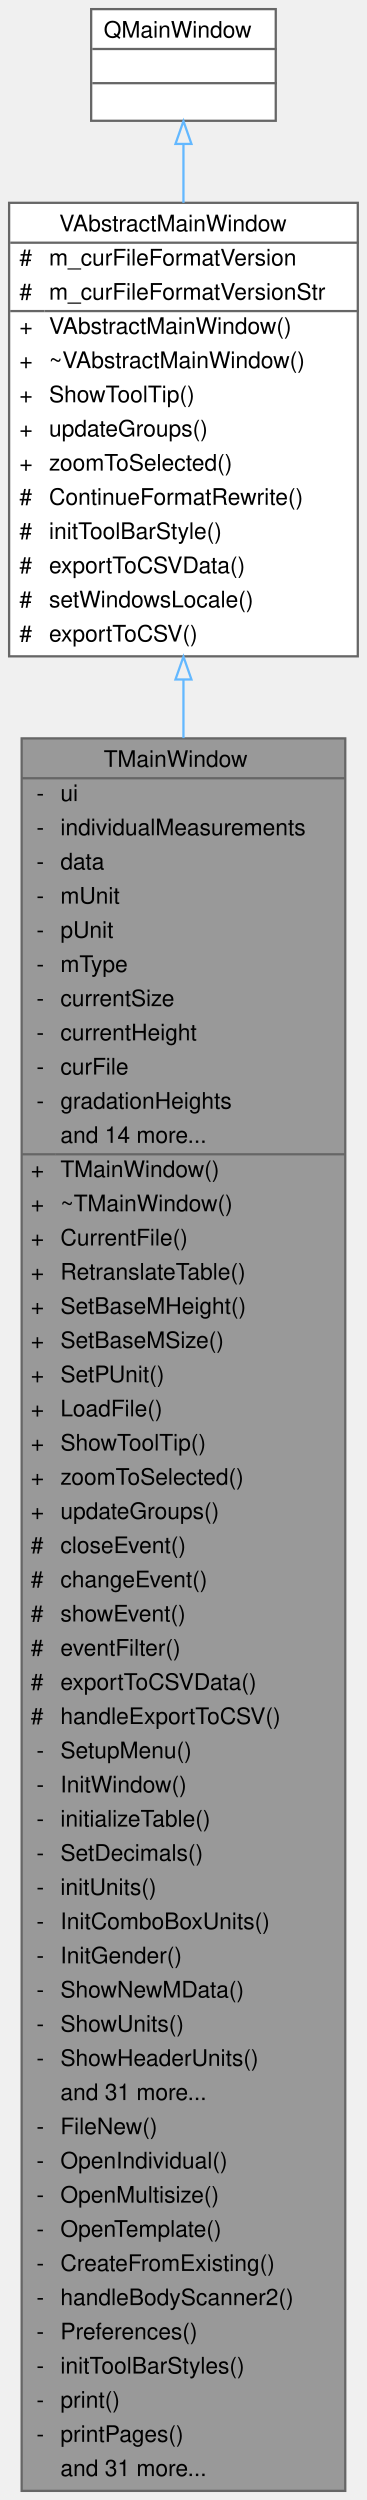
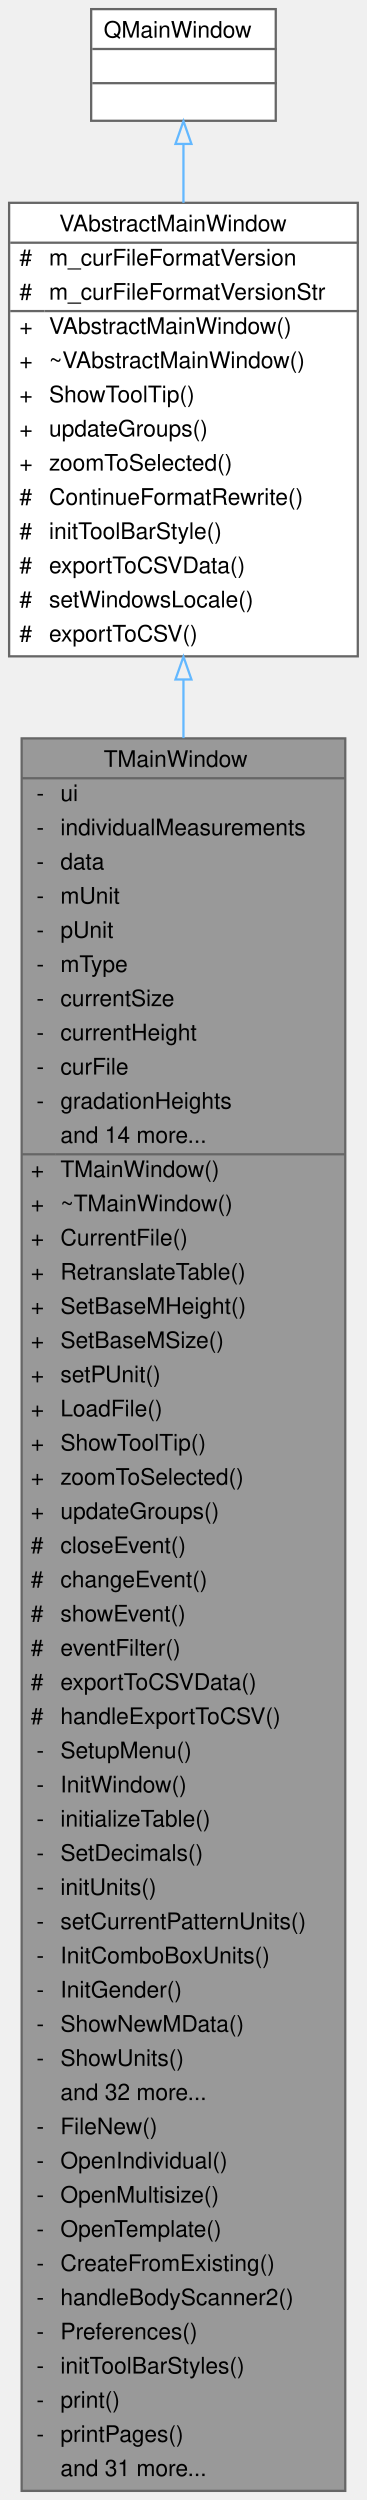
<svg xmlns="http://www.w3.org/2000/svg" xmlns:xlink="http://www.w3.org/1999/xlink" width="161pt" height="1097pt" viewBox="0.00 0.00 161.00 1097.00">
  <g id="graph0" class="graph" transform="scale(1 1) rotate(0) translate(4 1093)">
    <g id="Node000001" class="node">
      <g id="a_Node000001">
        <a xlink:title=" ">
          <polygon fill="#999999" stroke="transparent" points="147.5,-769 5.5,-769 5.5,0 147.5,0 147.5,-769" />
          <text text-anchor="start" x="41.5" y="-756.5" font-family="Helvetica,sans-Serif" font-size="10.00">TMainWindow</text>
          <text text-anchor="start" x="12" y="-741.5" font-family="Helvetica,sans-Serif" font-size="10.00">-</text>
          <text text-anchor="start" x="22.5" y="-741.5" font-family="Helvetica,sans-Serif" font-size="10.00">ui</text>
          <text text-anchor="start" x="12" y="-726.5" font-family="Helvetica,sans-Serif" font-size="10.00">-</text>
          <text text-anchor="start" x="22.5" y="-726.5" font-family="Helvetica,sans-Serif" font-size="10.00">individualMeasurements</text>
          <text text-anchor="start" x="12" y="-711.5" font-family="Helvetica,sans-Serif" font-size="10.00">-</text>
          <text text-anchor="start" x="22.5" y="-711.5" font-family="Helvetica,sans-Serif" font-size="10.00">data</text>
          <text text-anchor="start" x="12" y="-696.5" font-family="Helvetica,sans-Serif" font-size="10.00">-</text>
          <text text-anchor="start" x="22.5" y="-696.5" font-family="Helvetica,sans-Serif" font-size="10.00">mUnit</text>
          <text text-anchor="start" x="12" y="-681.5" font-family="Helvetica,sans-Serif" font-size="10.00">-</text>
          <text text-anchor="start" x="22.5" y="-681.5" font-family="Helvetica,sans-Serif" font-size="10.00">pUnit</text>
          <text text-anchor="start" x="12" y="-666.5" font-family="Helvetica,sans-Serif" font-size="10.00">-</text>
          <text text-anchor="start" x="22.5" y="-666.5" font-family="Helvetica,sans-Serif" font-size="10.00">mType</text>
          <text text-anchor="start" x="12" y="-651.5" font-family="Helvetica,sans-Serif" font-size="10.00">-</text>
          <text text-anchor="start" x="22.5" y="-651.5" font-family="Helvetica,sans-Serif" font-size="10.00">currentSize</text>
          <text text-anchor="start" x="12" y="-636.5" font-family="Helvetica,sans-Serif" font-size="10.00">-</text>
          <text text-anchor="start" x="22.5" y="-636.5" font-family="Helvetica,sans-Serif" font-size="10.00">currentHeight</text>
          <text text-anchor="start" x="12" y="-621.5" font-family="Helvetica,sans-Serif" font-size="10.00">-</text>
          <text text-anchor="start" x="22.5" y="-621.5" font-family="Helvetica,sans-Serif" font-size="10.00">curFile</text>
          <text text-anchor="start" x="12" y="-606.5" font-family="Helvetica,sans-Serif" font-size="10.00">-</text>
          <text text-anchor="start" x="22.5" y="-606.5" font-family="Helvetica,sans-Serif" font-size="10.00">gradationHeights</text>
          <text text-anchor="start" x="22.5" y="-591.5" font-family="Helvetica,sans-Serif" font-size="10.00">and 14 more...</text>
          <text text-anchor="start" x="9.5" y="-576.5" font-family="Helvetica,sans-Serif" font-size="10.00">+</text>
          <text text-anchor="start" x="22.5" y="-576.5" font-family="Helvetica,sans-Serif" font-size="10.00">TMainWindow()</text>
          <text text-anchor="start" x="9.5" y="-561.5" font-family="Helvetica,sans-Serif" font-size="10.00">+</text>
          <text text-anchor="start" x="22.5" y="-561.5" font-family="Helvetica,sans-Serif" font-size="10.00">~TMainWindow()</text>
          <text text-anchor="start" x="9.5" y="-546.5" font-family="Helvetica,sans-Serif" font-size="10.00">+</text>
          <text text-anchor="start" x="22.5" y="-546.5" font-family="Helvetica,sans-Serif" font-size="10.00">CurrentFile()</text>
          <text text-anchor="start" x="9.5" y="-531.5" font-family="Helvetica,sans-Serif" font-size="10.00">+</text>
          <text text-anchor="start" x="22.5" y="-531.5" font-family="Helvetica,sans-Serif" font-size="10.00">RetranslateTable()</text>
          <text text-anchor="start" x="9.5" y="-516.5" font-family="Helvetica,sans-Serif" font-size="10.00">+</text>
          <text text-anchor="start" x="22.5" y="-516.5" font-family="Helvetica,sans-Serif" font-size="10.00">SetBaseMHeight()</text>
          <text text-anchor="start" x="9.5" y="-501.5" font-family="Helvetica,sans-Serif" font-size="10.00">+</text>
          <text text-anchor="start" x="22.5" y="-501.5" font-family="Helvetica,sans-Serif" font-size="10.00">SetBaseMSize()</text>
          <text text-anchor="start" x="9.5" y="-486.5" font-family="Helvetica,sans-Serif" font-size="10.00">+</text>
-           <text text-anchor="start" x="22.5" y="-486.5" font-family="Helvetica,sans-Serif" font-size="10.00">SetPUnit()</text>
+           <text text-anchor="start" x="22.5" y="-486.5" font-family="Helvetica,sans-Serif" font-size="10.00">setPUnit()</text>
          <text text-anchor="start" x="9.5" y="-471.5" font-family="Helvetica,sans-Serif" font-size="10.00">+</text>
          <text text-anchor="start" x="22.5" y="-471.5" font-family="Helvetica,sans-Serif" font-size="10.00">LoadFile()</text>
          <text text-anchor="start" x="9.5" y="-456.5" font-family="Helvetica,sans-Serif" font-size="10.00">+</text>
          <text text-anchor="start" x="22.5" y="-456.5" font-family="Helvetica,sans-Serif" font-size="10.00">ShowToolTip()</text>
          <text text-anchor="start" x="9.5" y="-441.5" font-family="Helvetica,sans-Serif" font-size="10.00">+</text>
          <text text-anchor="start" x="22.5" y="-441.5" font-family="Helvetica,sans-Serif" font-size="10.00">zoomToSelected()</text>
          <text text-anchor="start" x="9.5" y="-426.5" font-family="Helvetica,sans-Serif" font-size="10.00">+</text>
          <text text-anchor="start" x="22.5" y="-426.5" font-family="Helvetica,sans-Serif" font-size="10.00">updateGroups()</text>
          <text text-anchor="start" x="9.5" y="-411.5" font-family="Helvetica,sans-Serif" font-size="10.00">#</text>
          <text text-anchor="start" x="22.5" y="-411.5" font-family="Helvetica,sans-Serif" font-size="10.00">closeEvent()</text>
          <text text-anchor="start" x="9.5" y="-396.5" font-family="Helvetica,sans-Serif" font-size="10.00">#</text>
          <text text-anchor="start" x="22.5" y="-396.5" font-family="Helvetica,sans-Serif" font-size="10.00">changeEvent()</text>
          <text text-anchor="start" x="9.5" y="-381.5" font-family="Helvetica,sans-Serif" font-size="10.00">#</text>
          <text text-anchor="start" x="22.5" y="-381.5" font-family="Helvetica,sans-Serif" font-size="10.00">showEvent()</text>
          <text text-anchor="start" x="9.5" y="-366.5" font-family="Helvetica,sans-Serif" font-size="10.00">#</text>
          <text text-anchor="start" x="22.5" y="-366.5" font-family="Helvetica,sans-Serif" font-size="10.00">eventFilter()</text>
          <text text-anchor="start" x="9.5" y="-351.5" font-family="Helvetica,sans-Serif" font-size="10.00">#</text>
          <text text-anchor="start" x="22.5" y="-351.5" font-family="Helvetica,sans-Serif" font-size="10.00">exportToCSVData()</text>
          <text text-anchor="start" x="9.5" y="-336.5" font-family="Helvetica,sans-Serif" font-size="10.00">#</text>
          <text text-anchor="start" x="22.5" y="-336.5" font-family="Helvetica,sans-Serif" font-size="10.00">handleExportToCSV()</text>
          <text text-anchor="start" x="12" y="-321.5" font-family="Helvetica,sans-Serif" font-size="10.00">-</text>
          <text text-anchor="start" x="22.5" y="-321.5" font-family="Helvetica,sans-Serif" font-size="10.00">SetupMenu()</text>
          <text text-anchor="start" x="12" y="-306.5" font-family="Helvetica,sans-Serif" font-size="10.00">-</text>
          <text text-anchor="start" x="22.5" y="-306.5" font-family="Helvetica,sans-Serif" font-size="10.00">InitWindow()</text>
          <text text-anchor="start" x="12" y="-291.5" font-family="Helvetica,sans-Serif" font-size="10.00">-</text>
          <text text-anchor="start" x="22.5" y="-291.5" font-family="Helvetica,sans-Serif" font-size="10.00">initializeTable()</text>
          <text text-anchor="start" x="12" y="-276.5" font-family="Helvetica,sans-Serif" font-size="10.00">-</text>
          <text text-anchor="start" x="22.5" y="-276.5" font-family="Helvetica,sans-Serif" font-size="10.00">SetDecimals()</text>
          <text text-anchor="start" x="12" y="-261.5" font-family="Helvetica,sans-Serif" font-size="10.00">-</text>
          <text text-anchor="start" x="22.5" y="-261.5" font-family="Helvetica,sans-Serif" font-size="10.00">initUnits()</text>
          <text text-anchor="start" x="12" y="-246.5" font-family="Helvetica,sans-Serif" font-size="10.00">-</text>
-           <text text-anchor="start" x="22.5" y="-246.5" font-family="Helvetica,sans-Serif" font-size="10.00">InitComboBoxUnits()</text>
+           <text text-anchor="start" x="22.5" y="-246.5" font-family="Helvetica,sans-Serif" font-size="10.00">setCurrentPatternUnits()</text>
          <text text-anchor="start" x="12" y="-231.5" font-family="Helvetica,sans-Serif" font-size="10.00">-</text>
-           <text text-anchor="start" x="22.5" y="-231.5" font-family="Helvetica,sans-Serif" font-size="10.00">InitGender()</text>
+           <text text-anchor="start" x="22.5" y="-231.5" font-family="Helvetica,sans-Serif" font-size="10.00">InitComboBoxUnits()</text>
          <text text-anchor="start" x="12" y="-216.5" font-family="Helvetica,sans-Serif" font-size="10.00">-</text>
-           <text text-anchor="start" x="22.5" y="-216.5" font-family="Helvetica,sans-Serif" font-size="10.00">ShowNewMData()</text>
+           <text text-anchor="start" x="22.5" y="-216.5" font-family="Helvetica,sans-Serif" font-size="10.00">InitGender()</text>
          <text text-anchor="start" x="12" y="-201.5" font-family="Helvetica,sans-Serif" font-size="10.00">-</text>
-           <text text-anchor="start" x="22.5" y="-201.5" font-family="Helvetica,sans-Serif" font-size="10.00">ShowUnits()</text>
+           <text text-anchor="start" x="22.5" y="-201.5" font-family="Helvetica,sans-Serif" font-size="10.00">ShowNewMData()</text>
          <text text-anchor="start" x="12" y="-186.5" font-family="Helvetica,sans-Serif" font-size="10.00">-</text>
-           <text text-anchor="start" x="22.5" y="-186.5" font-family="Helvetica,sans-Serif" font-size="10.00">ShowHeaderUnits()</text>
-           <text text-anchor="start" x="22.5" y="-171.5" font-family="Helvetica,sans-Serif" font-size="10.00">and 31 more...</text>
+           <text text-anchor="start" x="22.5" y="-186.5" font-family="Helvetica,sans-Serif" font-size="10.00">ShowUnits()</text>
+           <text text-anchor="start" x="22.5" y="-171.5" font-family="Helvetica,sans-Serif" font-size="10.00">and 32 more...</text>
          <text text-anchor="start" x="12" y="-156.5" font-family="Helvetica,sans-Serif" font-size="10.00">-</text>
          <text text-anchor="start" x="22.5" y="-156.5" font-family="Helvetica,sans-Serif" font-size="10.00">FileNew()</text>
          <text text-anchor="start" x="12" y="-141.5" font-family="Helvetica,sans-Serif" font-size="10.00">-</text>
          <text text-anchor="start" x="22.5" y="-141.5" font-family="Helvetica,sans-Serif" font-size="10.00">OpenIndividual()</text>
          <text text-anchor="start" x="12" y="-126.5" font-family="Helvetica,sans-Serif" font-size="10.00">-</text>
          <text text-anchor="start" x="22.5" y="-126.5" font-family="Helvetica,sans-Serif" font-size="10.00">OpenMultisize()</text>
          <text text-anchor="start" x="12" y="-111.5" font-family="Helvetica,sans-Serif" font-size="10.00">-</text>
          <text text-anchor="start" x="22.5" y="-111.5" font-family="Helvetica,sans-Serif" font-size="10.00">OpenTemplate()</text>
          <text text-anchor="start" x="12" y="-96.5" font-family="Helvetica,sans-Serif" font-size="10.00">-</text>
          <text text-anchor="start" x="22.5" y="-96.5" font-family="Helvetica,sans-Serif" font-size="10.00">CreateFromExisting()</text>
          <text text-anchor="start" x="12" y="-81.5" font-family="Helvetica,sans-Serif" font-size="10.00">-</text>
          <text text-anchor="start" x="22.5" y="-81.5" font-family="Helvetica,sans-Serif" font-size="10.00">handleBodyScanner2()</text>
          <text text-anchor="start" x="12" y="-66.5" font-family="Helvetica,sans-Serif" font-size="10.00">-</text>
          <text text-anchor="start" x="22.5" y="-66.5" font-family="Helvetica,sans-Serif" font-size="10.00">Preferences()</text>
          <text text-anchor="start" x="12" y="-51.5" font-family="Helvetica,sans-Serif" font-size="10.00">-</text>
          <text text-anchor="start" x="22.5" y="-51.5" font-family="Helvetica,sans-Serif" font-size="10.00">initToolBarStyles()</text>
          <text text-anchor="start" x="12" y="-36.5" font-family="Helvetica,sans-Serif" font-size="10.00">-</text>
          <text text-anchor="start" x="22.5" y="-36.5" font-family="Helvetica,sans-Serif" font-size="10.00">print()</text>
          <text text-anchor="start" x="12" y="-21.5" font-family="Helvetica,sans-Serif" font-size="10.00">-</text>
          <text text-anchor="start" x="22.5" y="-21.5" font-family="Helvetica,sans-Serif" font-size="10.00">printPages()</text>
          <text text-anchor="start" x="22.5" y="-6.5" font-family="Helvetica,sans-Serif" font-size="10.00">and 31 more...</text>
          <polygon fill="#666666" stroke="#666666" points="5.5,-751.5 5.5,-751.5 147.5,-751.5 147.5,-751.5 5.5,-751.5" />
          <polygon fill="#666666" stroke="#666666" points="5.5,-586.5 5.5,-586.5 20.5,-586.5 20.5,-586.5 5.5,-586.5" />
          <polygon fill="#666666" stroke="#666666" points="20.5,-586.5 20.5,-586.5 147.5,-586.5 147.5,-586.5 20.5,-586.5" />
          <polygon fill="none" stroke="#666666" points="5.5,0 5.5,-769 147.5,-769 147.5,0 5.5,0" />
        </a>
      </g>
    </g>
    <g id="Node000002" class="node">
      <g id="a_Node000002">
        <a xlink:href="../../dc/d59/classVAbstractMainWindow.html" target="_top" xlink:title=" ">
          <polygon fill="white" stroke="transparent" points="153,-1004 0,-1004 0,-805 153,-805 153,-1004" />
          <text text-anchor="start" x="22" y="-991.5" font-family="Helvetica,sans-Serif" font-size="10.00">VAbstractMainWindow</text>
          <text text-anchor="start" x="4.5" y="-976.5" font-family="Helvetica,sans-Serif" font-size="10.00">#</text>
          <text text-anchor="start" x="17.5" y="-976.5" font-family="Helvetica,sans-Serif" font-size="10.00">m_curFileFormatVersion</text>
          <text text-anchor="start" x="4.5" y="-961.5" font-family="Helvetica,sans-Serif" font-size="10.00">#</text>
          <text text-anchor="start" x="17.5" y="-961.5" font-family="Helvetica,sans-Serif" font-size="10.00">m_curFileFormatVersionStr</text>
          <text text-anchor="start" x="4.5" y="-946.5" font-family="Helvetica,sans-Serif" font-size="10.00">+</text>
          <text text-anchor="start" x="17.5" y="-946.5" font-family="Helvetica,sans-Serif" font-size="10.00">VAbstractMainWindow()</text>
          <text text-anchor="start" x="4.5" y="-931.5" font-family="Helvetica,sans-Serif" font-size="10.00">+</text>
          <text text-anchor="start" x="17.5" y="-931.5" font-family="Helvetica,sans-Serif" font-size="10.00">~VAbstractMainWindow()</text>
          <text text-anchor="start" x="4.5" y="-916.5" font-family="Helvetica,sans-Serif" font-size="10.00">+</text>
          <text text-anchor="start" x="17.5" y="-916.5" font-family="Helvetica,sans-Serif" font-size="10.00">ShowToolTip()</text>
          <text text-anchor="start" x="4.5" y="-901.5" font-family="Helvetica,sans-Serif" font-size="10.00">+</text>
          <text text-anchor="start" x="17.5" y="-901.5" font-family="Helvetica,sans-Serif" font-size="10.00">updateGroups()</text>
          <text text-anchor="start" x="4.5" y="-886.5" font-family="Helvetica,sans-Serif" font-size="10.00">+</text>
          <text text-anchor="start" x="17.5" y="-886.5" font-family="Helvetica,sans-Serif" font-size="10.00">zoomToSelected()</text>
          <text text-anchor="start" x="4.5" y="-871.5" font-family="Helvetica,sans-Serif" font-size="10.00">#</text>
          <text text-anchor="start" x="17.5" y="-871.5" font-family="Helvetica,sans-Serif" font-size="10.00">ContinueFormatRewrite()</text>
          <text text-anchor="start" x="4.5" y="-856.5" font-family="Helvetica,sans-Serif" font-size="10.00">#</text>
          <text text-anchor="start" x="17.5" y="-856.5" font-family="Helvetica,sans-Serif" font-size="10.00">initToolBarStyle()</text>
          <text text-anchor="start" x="4.5" y="-841.5" font-family="Helvetica,sans-Serif" font-size="10.00">#</text>
          <text text-anchor="start" x="17.5" y="-841.5" font-family="Helvetica,sans-Serif" font-size="10.00">exportToCSVData()</text>
          <text text-anchor="start" x="4.5" y="-826.5" font-family="Helvetica,sans-Serif" font-size="10.00">#</text>
          <text text-anchor="start" x="17.5" y="-826.5" font-family="Helvetica,sans-Serif" font-size="10.00">setWindowsLocale()</text>
          <text text-anchor="start" x="4.5" y="-811.5" font-family="Helvetica,sans-Serif" font-size="10.00">#</text>
          <text text-anchor="start" x="17.5" y="-811.5" font-family="Helvetica,sans-Serif" font-size="10.00">exportToCSV()</text>
          <polygon fill="#666666" stroke="#666666" points="0.5,-986.5 0.5,-986.5 153.5,-986.5 153.5,-986.5 0.5,-986.5" />
          <polygon fill="#666666" stroke="#666666" points="0.5,-956.5 0.5,-956.5 15.5,-956.5 15.5,-956.5 0.5,-956.5" />
          <polygon fill="#666666" stroke="#666666" points="15.5,-956.5 15.5,-956.5 153.5,-956.5 153.5,-956.5 15.5,-956.5" />
          <polygon fill="none" stroke="#666666" points="0,-805 0,-1004 153,-1004 153,-805 0,-805" />
        </a>
      </g>
    </g>
    <g id="edge1_Node000001_Node000002" class="edge">
      <g id="a_edge1_Node000001_Node000002">
        <a xlink:title=" ">
          <path fill="none" stroke="#63b8ff" d="M76.5,-794.61C76.5,-786.39 76.5,-777.87 76.5,-769.1" />
          <polygon fill="none" stroke="#63b8ff" points="73,-794.85 76.5,-804.85 80,-794.85 73,-794.85" />
        </a>
      </g>
    </g>
    <g id="Node000003" class="node">
      <g id="a_Node000003">
        <a xlink:title=" ">
          <polygon fill="white" stroke="transparent" points="117,-1089 36,-1089 36,-1040 117,-1040 117,-1089" />
          <text text-anchor="start" x="41.5" y="-1076.5" font-family="Helvetica,sans-Serif" font-size="10.00">QMainWindow</text>
          <text text-anchor="start" x="75" y="-1061.5" font-family="Helvetica,sans-Serif" font-size="10.00"> </text>
          <text text-anchor="start" x="75" y="-1046.5" font-family="Helvetica,sans-Serif" font-size="10.00"> </text>
          <polygon fill="#666666" stroke="#666666" points="36.5,-1071.5 36.5,-1071.5 117.5,-1071.5 117.5,-1071.5 36.5,-1071.5" />
          <polygon fill="#666666" stroke="#666666" points="36.5,-1056.5 36.5,-1056.5 117.5,-1056.5 117.5,-1056.5 36.5,-1056.5" />
          <polygon fill="none" stroke="#666666" points="36,-1040 36,-1089 117,-1089 117,-1040 36,-1040" />
        </a>
      </g>
    </g>
    <g id="edge2_Node000002_Node000003" class="edge">
      <g id="a_edge2_Node000002_Node000003">
        <a xlink:title=" ">
          <path fill="none" stroke="#63b8ff" d="M76.5,-1029.75C76.5,-1021.89 76.5,-1013.14 76.5,-1004.02" />
          <polygon fill="none" stroke="#63b8ff" points="73,-1029.85 76.5,-1039.85 80,-1029.85 73,-1029.85" />
        </a>
      </g>
    </g>
  </g>
</svg>
